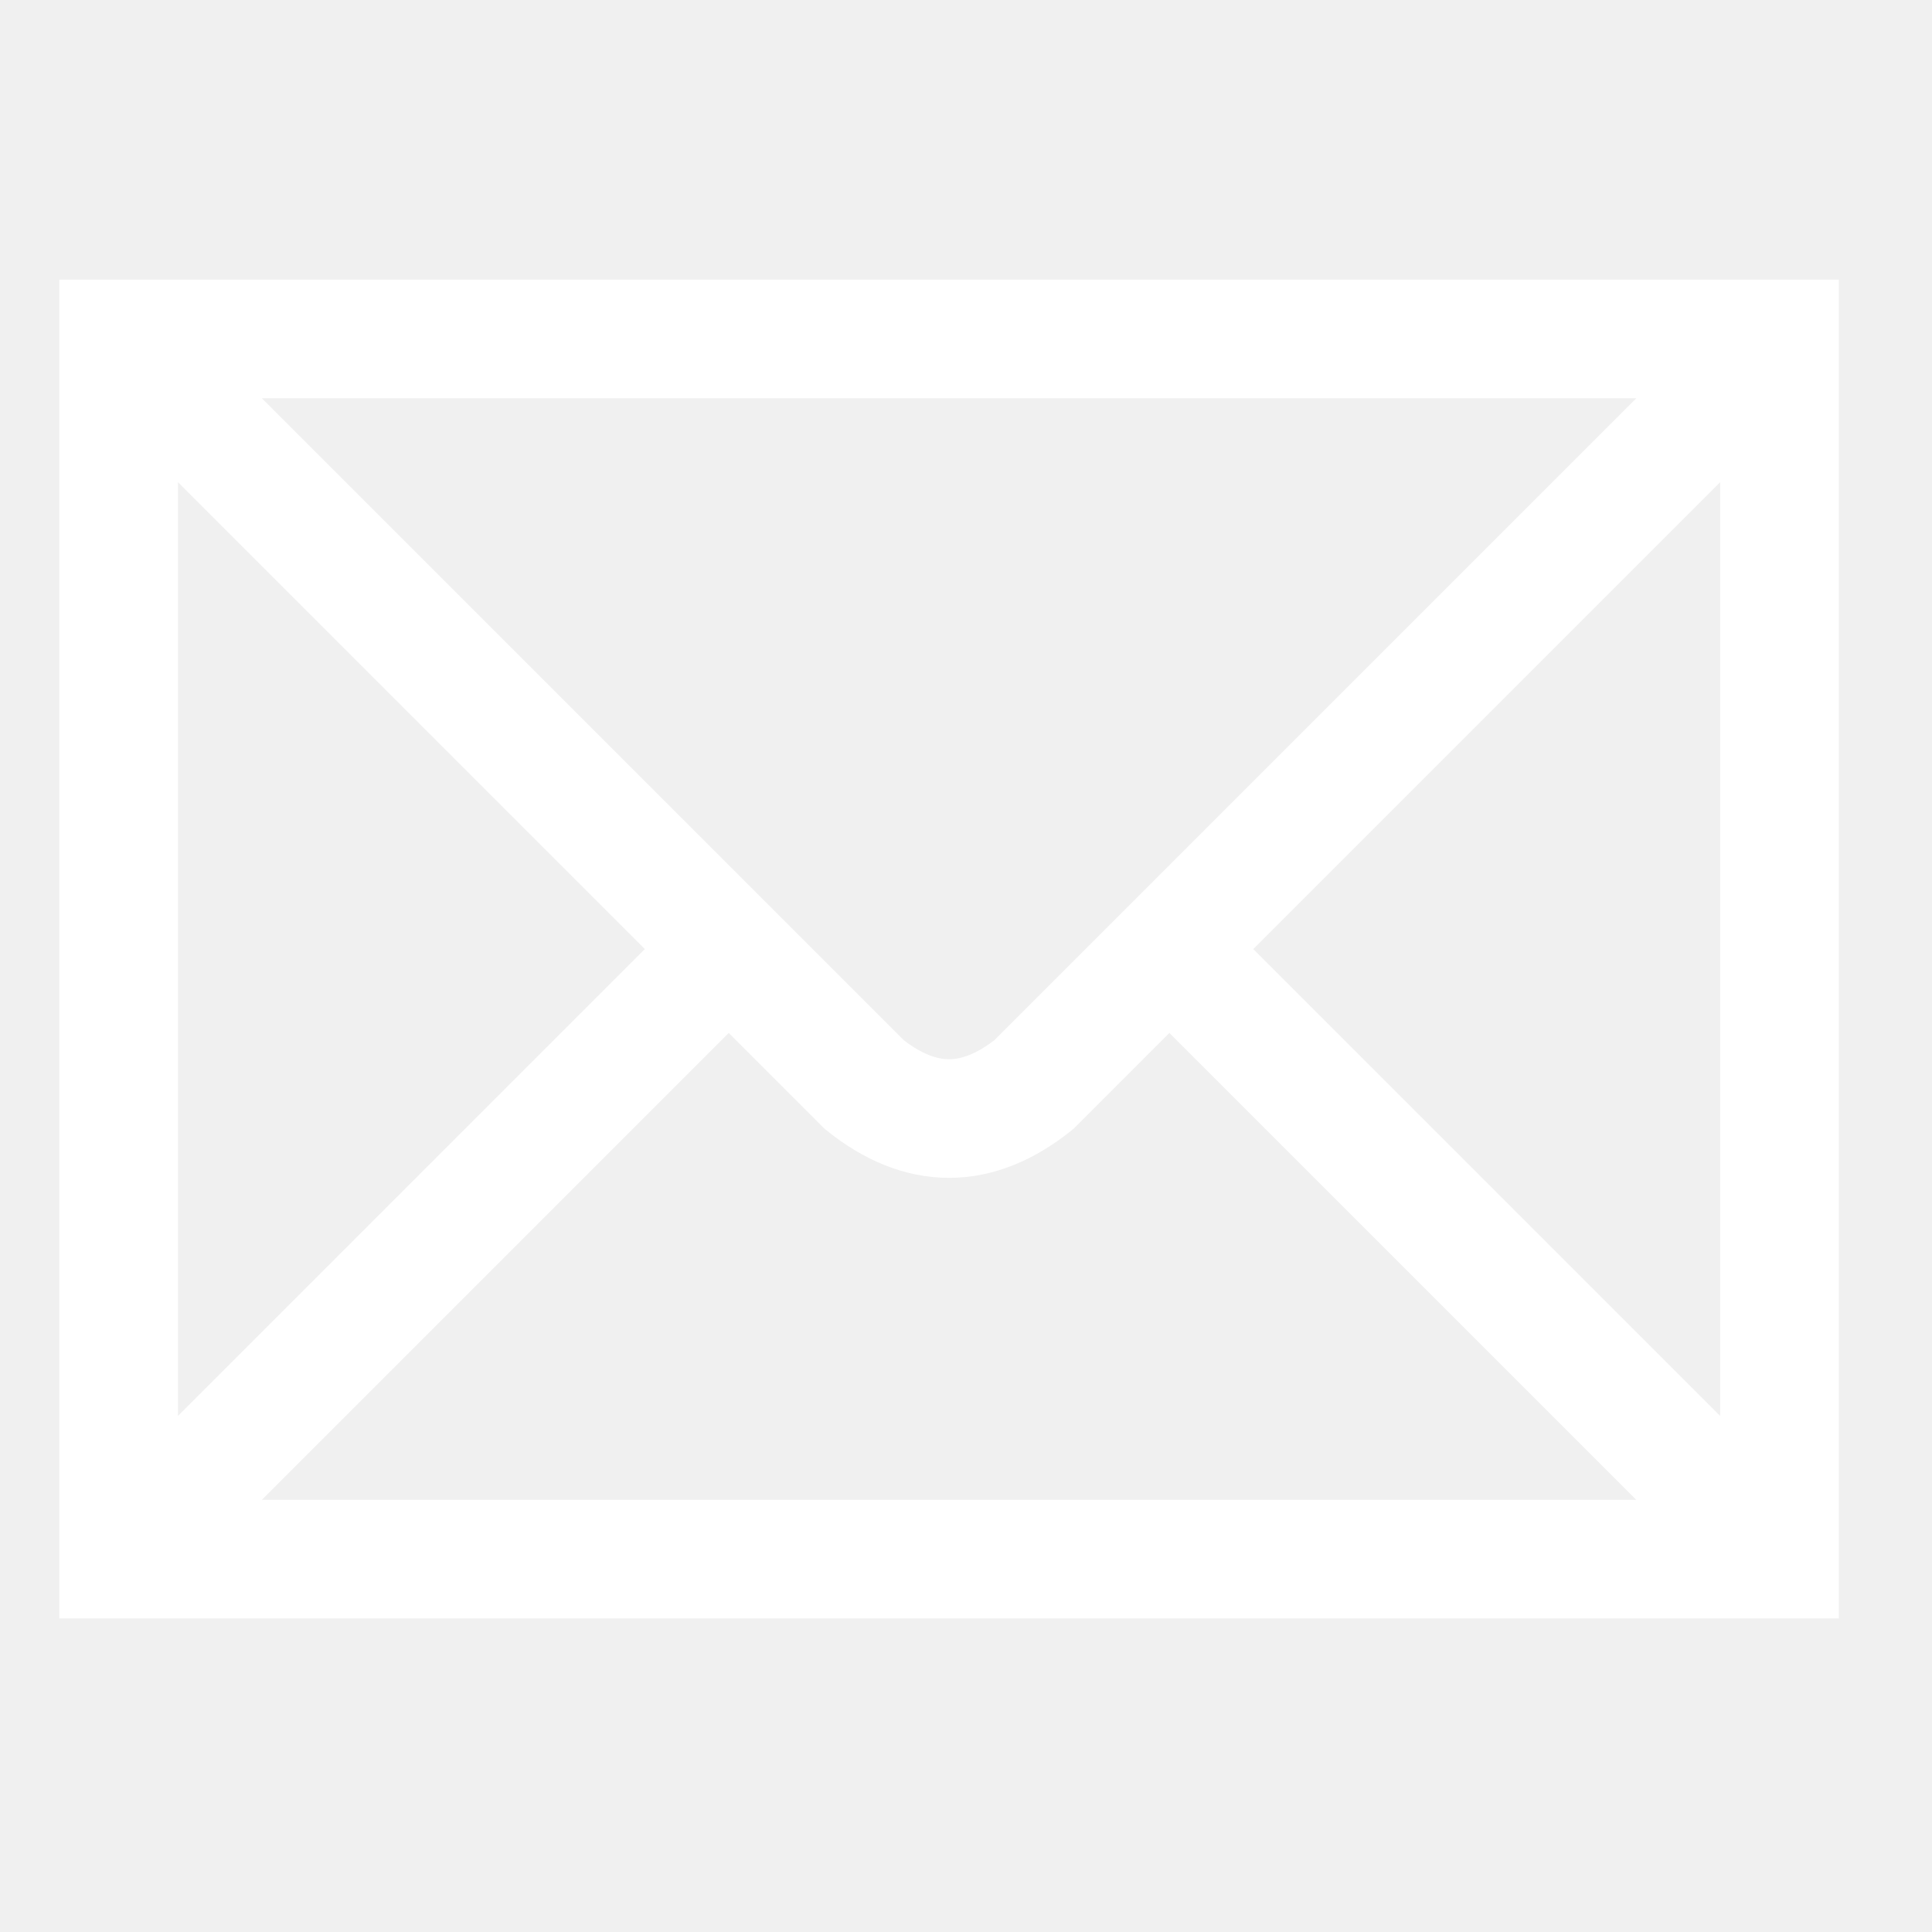
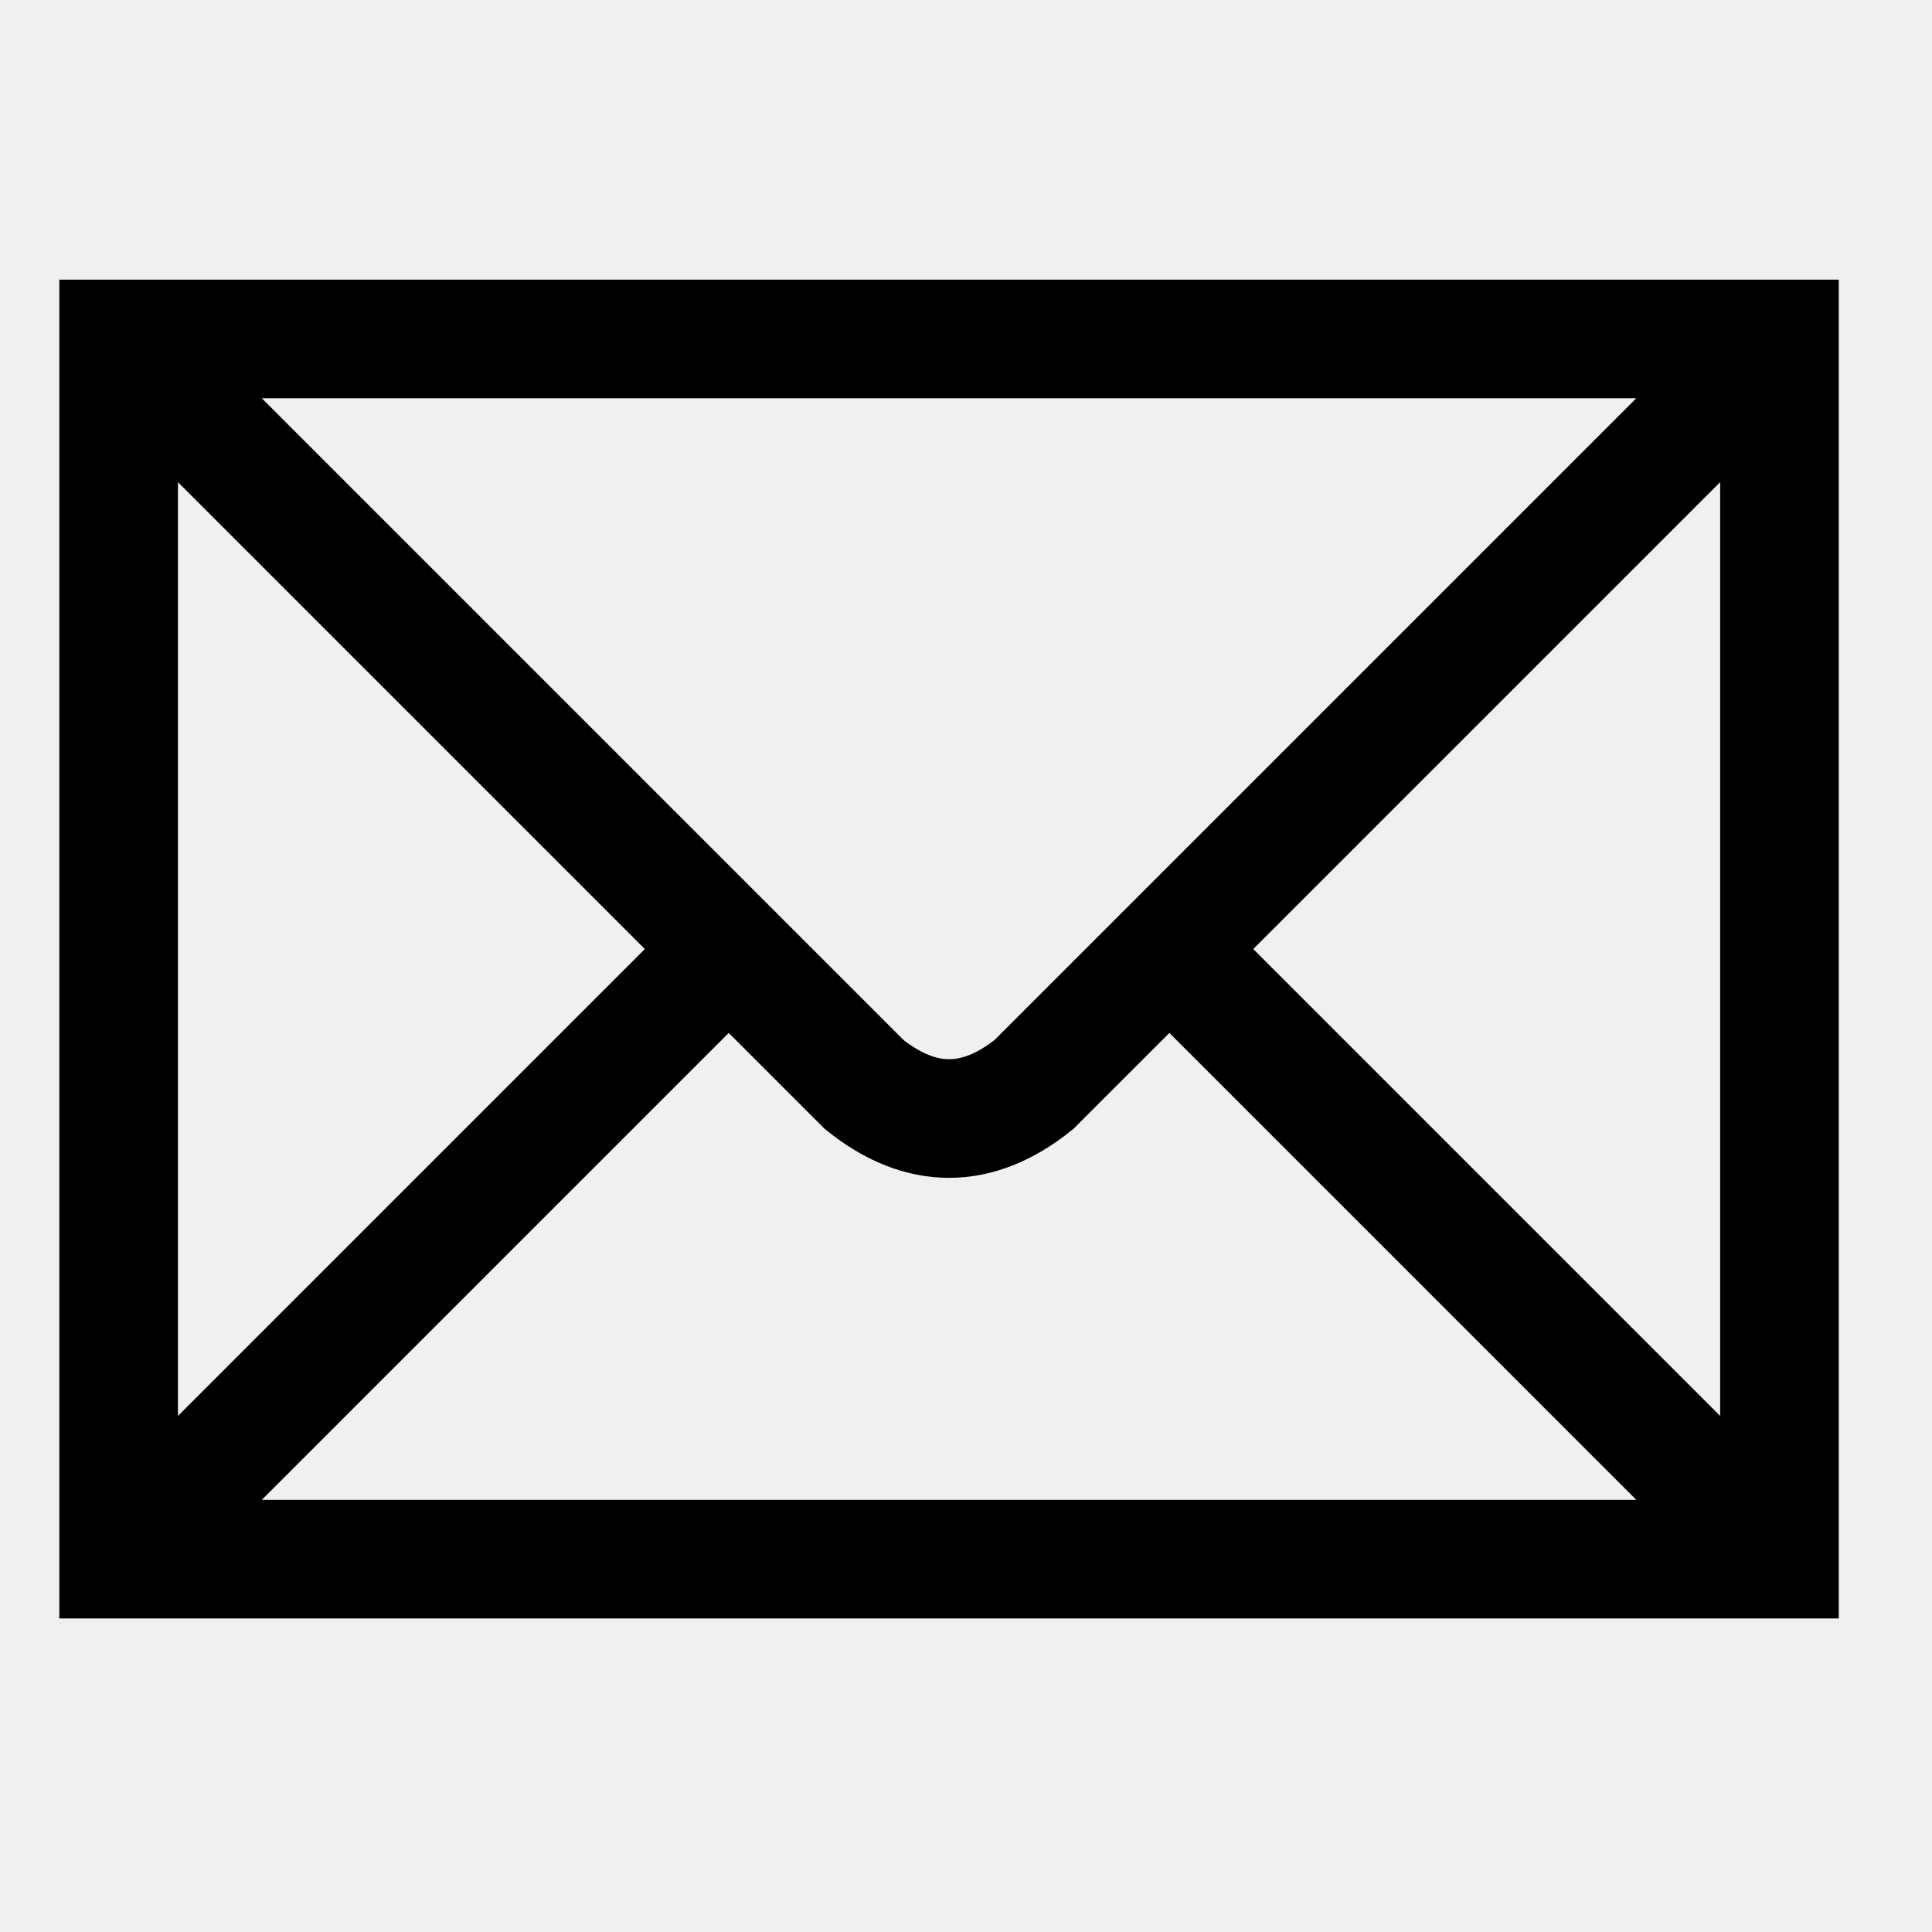
<svg xmlns="http://www.w3.org/2000/svg" width="114" height="114">
-   <path stroke="#FFFFFF" stroke-width="7" fill="none" d="m7,20h98v72H7zl44,44q5,4 10,0l44-44M7,92l36-36m26,0 36,36" />
+   <path stroke="#000000" stroke-width="7" fill="none" d="m7,20h98v72H7zl44,44q5,4 10,0l44-44M7,92l36-36m26,0 36,36" />
</svg>
